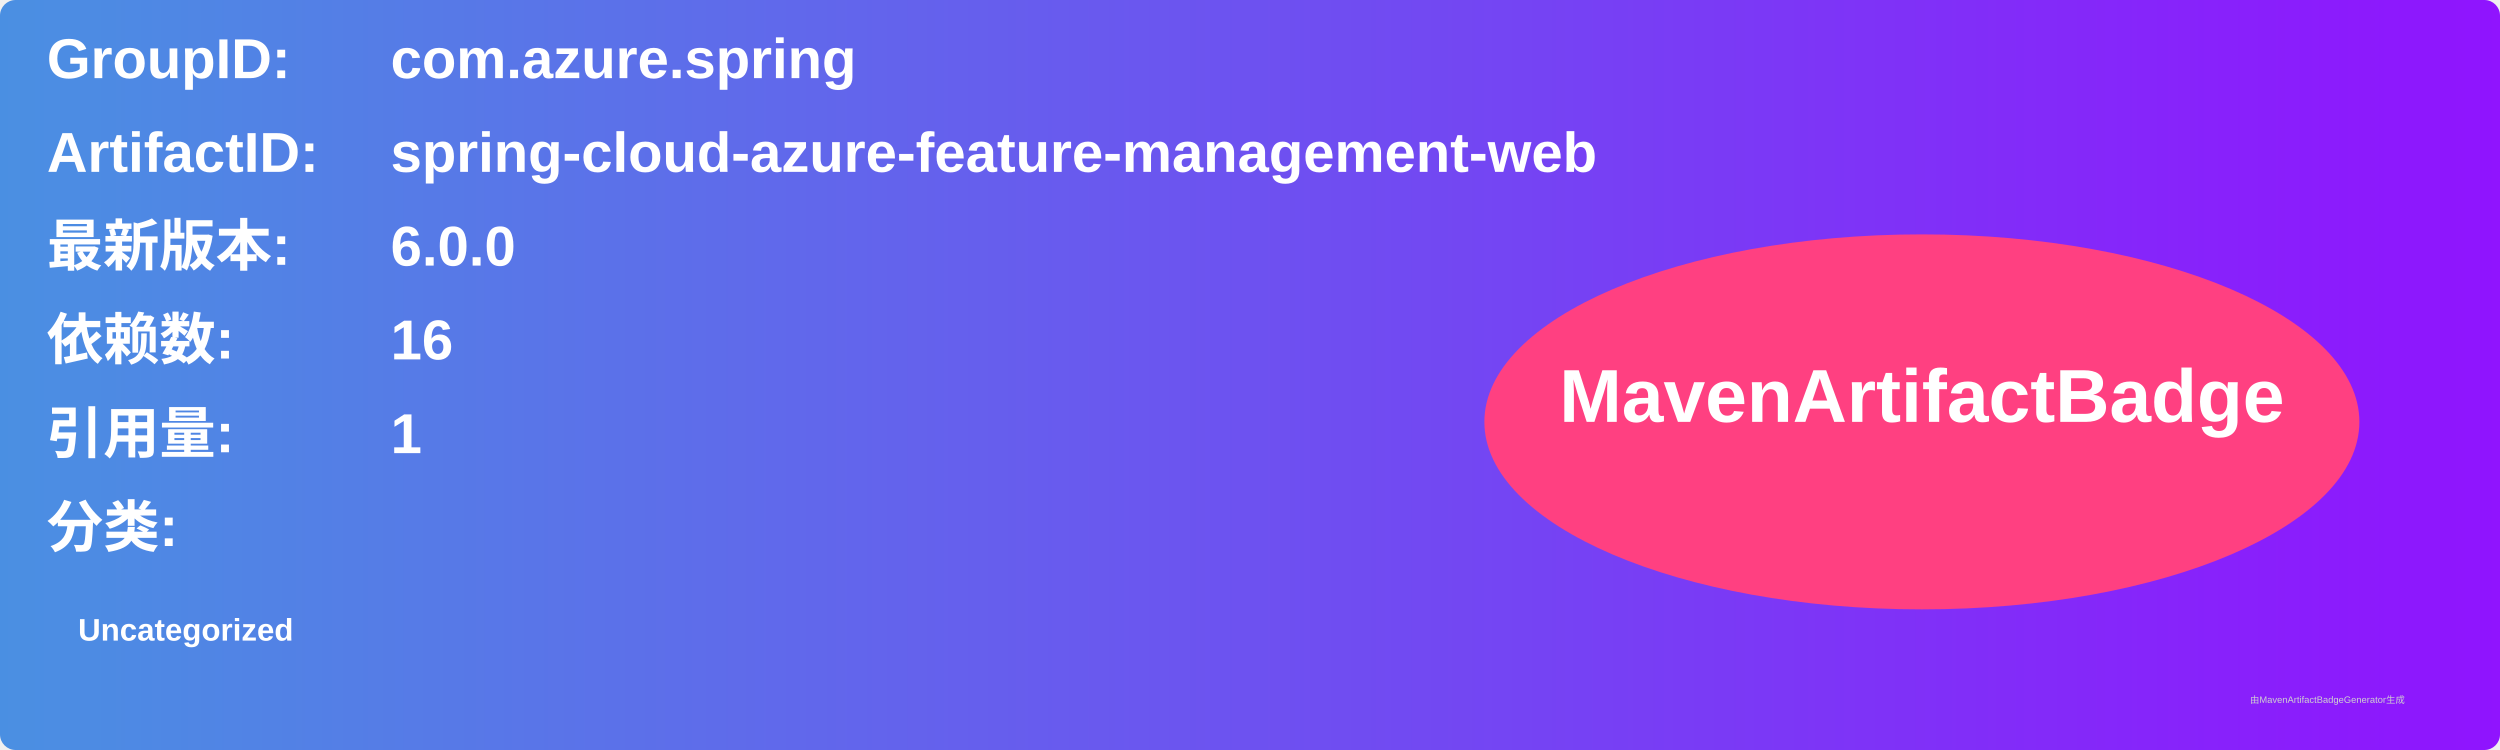
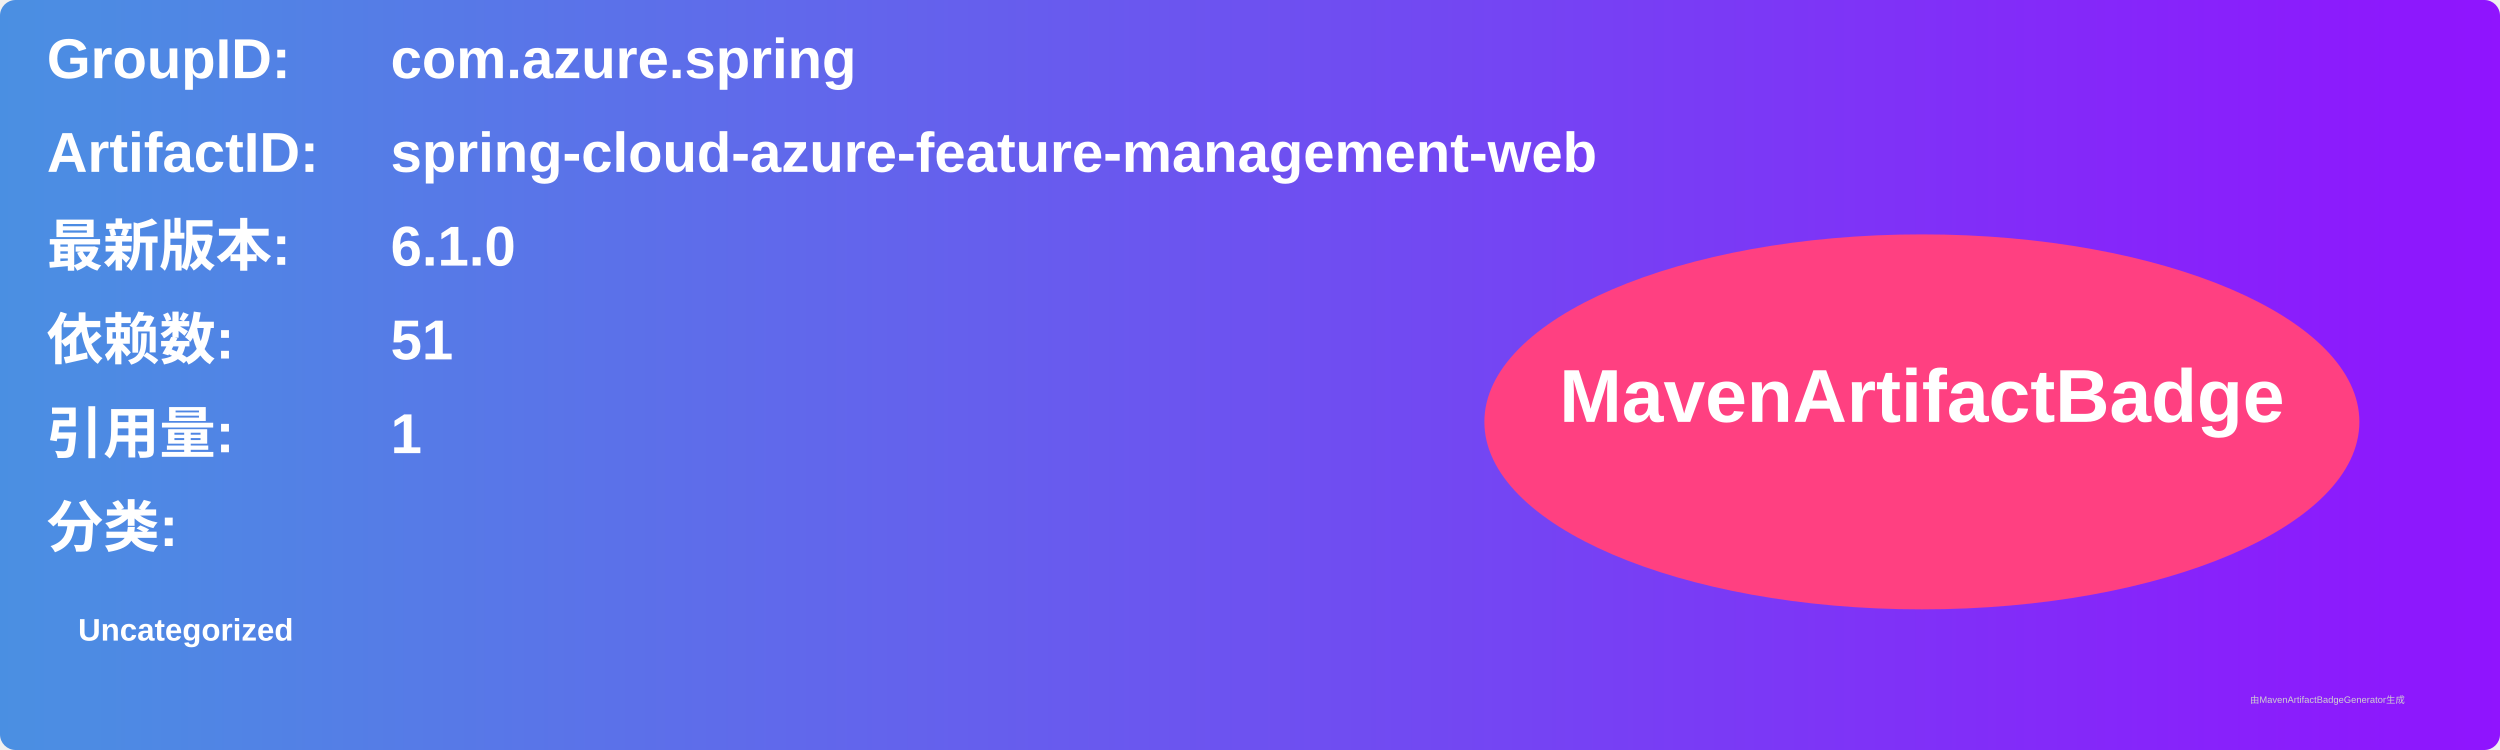
<svg xmlns="http://www.w3.org/2000/svg" width="800" height="240" viewBox="0 0 800 240">
  <linearGradient id="grad" x1="0%" y1="0%" x2="100%" y2="0%">
    <stop offset="0%" stop-color="#4a90e2" />
    <stop offset="100%" stop-color="#9013fe" />
  </linearGradient>
  <rect width="100%" height="100%" rx="5" ry="5" fill="url(#grad)" />
  <g transform="translate(15, 15)">
    <text x="0" y="10" font-family="Arial" font-size="18" fill="white" font-weight="bold" width="260">GroupID:</text>
    <text x="110" y="10" font-family="Arial" font-size="18" fill="white" font-weight="bold" width="460">com.azure.spring</text>
    <text x="0" y="40" font-family="Arial" font-size="18" fill="white" font-weight="bold" width="260">ArtifactID:</text>
    <text x="110" y="40" font-family="Arial" font-size="18" fill="white" font-weight="bold" width="460">spring-cloud-azure-feature-management-web</text>
    <text x="0" y="70" font-family="Arial" font-size="18" fill="white" font-weight="bold">最新版本:</text>
    <text x="110" y="70" font-family="Arial" font-size="18" fill="white" font-weight="bold">
-       <tspan font-weight="bold">6.0.0</tspan>
+       <tspan font-weight="bold">6.1.0</tspan>
    </text>
    <text x="0" y="100" font-family="Arial" font-size="18" fill="white" font-weight="bold">依赖数: </text>
    <text x="110" y="100" font-family="Arial" font-size="18" fill="white">
-       <tspan font-weight="bold">16</tspan>
+       <tspan font-weight="bold">51</tspan>
    </text>
    <text x="0" y="130" font-family="Arial" font-size="18" fill="white" font-weight="bold">引用量: </text>
    <text x="110" y="130" font-family="Arial" font-size="18" fill="white">
      <tspan font-weight="bold">1</tspan>
    </text>
    <text x="0" y="160" font-family="Arial" font-size="18" fill="white" font-weight="bold">分类:</text>
    <text x="10" y="190" font-family="Arial" font-size="10" fill="white">
      <tspan font-weight="bold">Uncategorized</tspan>
    </text>
    <ellipse cx="600" cy="120" rx="140" ry="60" fill="#ff4081" />
    <text x="600" y="120" text-anchor="middle" font-family="Arial" font-size="24" fill="white" font-weight="bold">MavenArtifactBadge</text>
  </g>
  <text x="720" y="225" font-family="Arial" font-size="3" fill="#d0d0d0">由MavenArtifactBadgeGenerator生成</text>
</svg>
